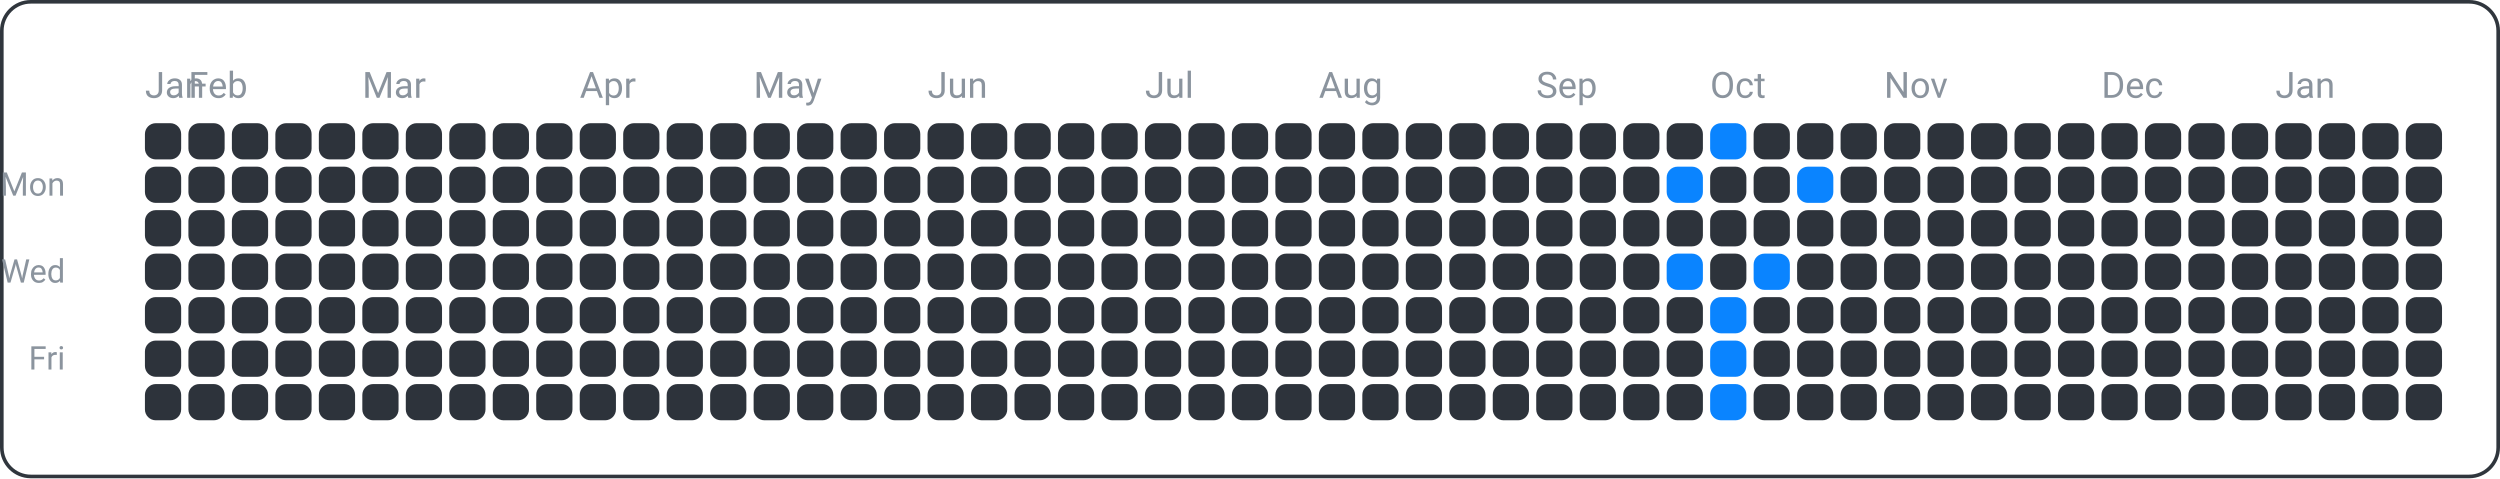
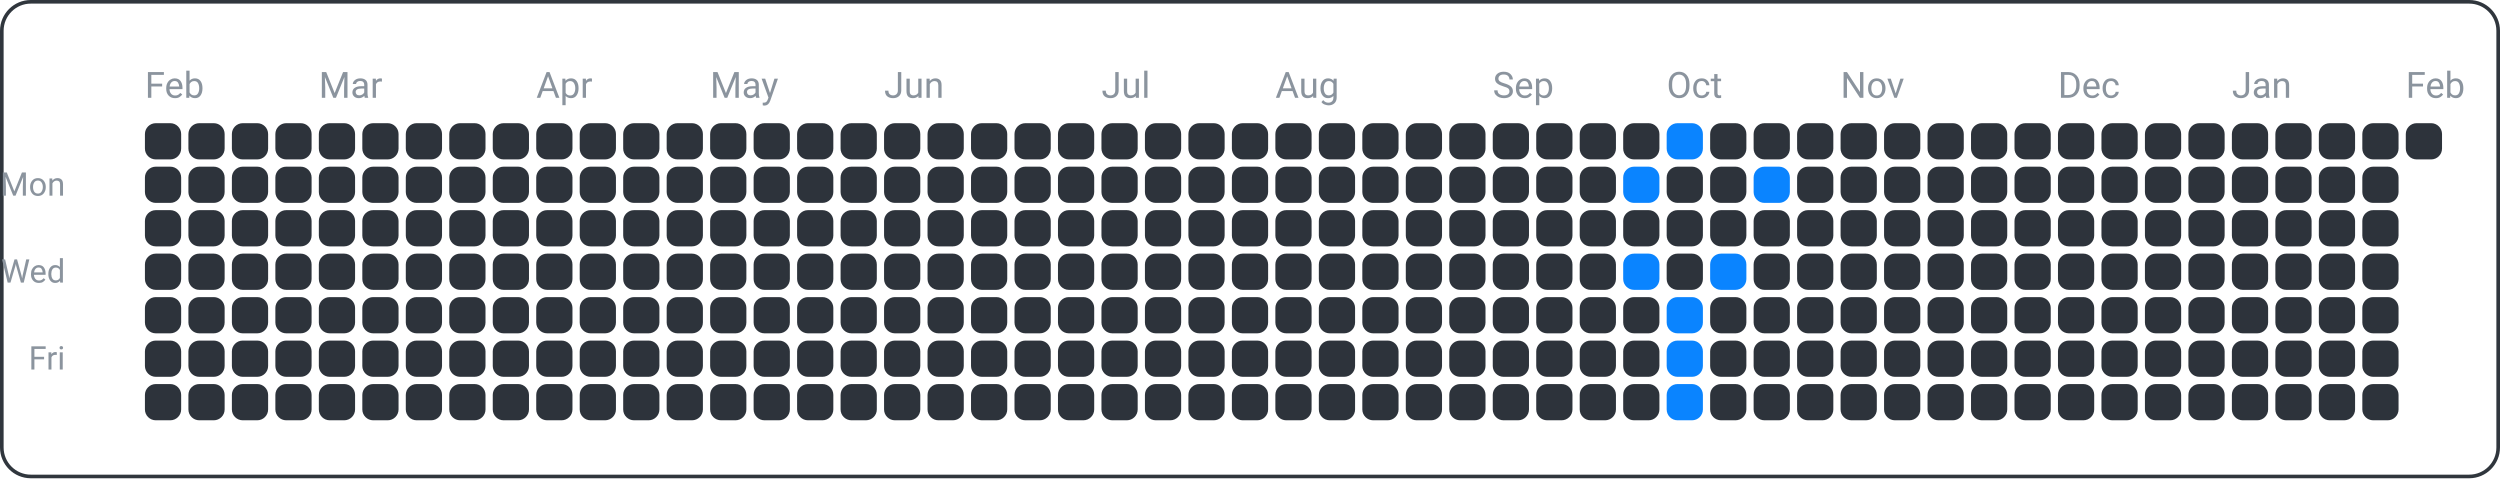
<svg xmlns="http://www.w3.org/2000/svg" width="690" height="132" viewBox="0 0 690 132">
  <rect x="0.5" y="0.5" width="689" height="131" fill="none" rx="8" ry="8" stroke="#30363d" />
  <text x="18" y="54" font-family="ui-sans-serif, -apple-system, Segoe UI, Roboto, Helvetica, Arial" font-size="9" fill="#8b949e" text-anchor="end">Mon</text>
  <text x="18" y="78" font-family="ui-sans-serif, -apple-system, Segoe UI, Roboto, Helvetica, Arial" font-size="9" fill="#8b949e" text-anchor="end">Wed</text>
  <text x="18" y="102" font-family="ui-sans-serif, -apple-system, Segoe UI, Roboto, Helvetica, Arial" font-size="9" fill="#8b949e" text-anchor="end">Fri</text>
-   <text x="40" y="27" font-family="ui-sans-serif, -apple-system, Segoe UI, Roboto, Helvetica, Arial" font-size="10" fill="#8b949e" text-anchor="start">Jan</text>
-   <text x="52" y="27" font-family="ui-sans-serif, -apple-system, Segoe UI, Roboto, Helvetica, Arial" font-size="10" fill="#8b949e" text-anchor="start">Feb</text>
-   <text x="100" y="27" font-family="ui-sans-serif, -apple-system, Segoe UI, Roboto, Helvetica, Arial" font-size="10" fill="#8b949e" text-anchor="start">Mar</text>
-   <text x="160" y="27" font-family="ui-sans-serif, -apple-system, Segoe UI, Roboto, Helvetica, Arial" font-size="10" fill="#8b949e" text-anchor="start">Apr</text>
-   <text x="208" y="27" font-family="ui-sans-serif, -apple-system, Segoe UI, Roboto, Helvetica, Arial" font-size="10" fill="#8b949e" text-anchor="start">May</text>
-   <text x="256" y="27" font-family="ui-sans-serif, -apple-system, Segoe UI, Roboto, Helvetica, Arial" font-size="10" fill="#8b949e" text-anchor="start">Jun</text>
-   <text x="316" y="27" font-family="ui-sans-serif, -apple-system, Segoe UI, Roboto, Helvetica, Arial" font-size="10" fill="#8b949e" text-anchor="start">Jul</text>
-   <text x="364" y="27" font-family="ui-sans-serif, -apple-system, Segoe UI, Roboto, Helvetica, Arial" font-size="10" fill="#8b949e" text-anchor="start">Aug</text>
-   <text x="424" y="27" font-family="ui-sans-serif, -apple-system, Segoe UI, Roboto, Helvetica, Arial" font-size="10" fill="#8b949e" text-anchor="start">Sep</text>
-   <text x="472" y="27" font-family="ui-sans-serif, -apple-system, Segoe UI, Roboto, Helvetica, Arial" font-size="10" fill="#8b949e" text-anchor="start">Oct</text>
-   <text x="520" y="27" font-family="ui-sans-serif, -apple-system, Segoe UI, Roboto, Helvetica, Arial" font-size="10" fill="#8b949e" text-anchor="start">Nov</text>
-   <text x="580" y="27" font-family="ui-sans-serif, -apple-system, Segoe UI, Roboto, Helvetica, Arial" font-size="10" fill="#8b949e" text-anchor="start">Dec</text>
-   <text x="628" y="27" font-family="ui-sans-serif, -apple-system, Segoe UI, Roboto, Helvetica, Arial" font-size="10" fill="#8b949e" text-anchor="start">Jan</text>
+   <text x="40" y="27" font-family="ui-sans-serif, -apple-system, Segoe UI, Roboto, Helvetica, Arial" font-size="10" fill="#8b949e" text-anchor="start">Feb</text>
+   <text x="88" y="27" font-family="ui-sans-serif, -apple-system, Segoe UI, Roboto, Helvetica, Arial" font-size="10" fill="#8b949e" text-anchor="start">Mar</text>
+   <text x="148" y="27" font-family="ui-sans-serif, -apple-system, Segoe UI, Roboto, Helvetica, Arial" font-size="10" fill="#8b949e" text-anchor="start">Apr</text>
+   <text x="196" y="27" font-family="ui-sans-serif, -apple-system, Segoe UI, Roboto, Helvetica, Arial" font-size="10" fill="#8b949e" text-anchor="start">May</text>
+   <text x="244" y="27" font-family="ui-sans-serif, -apple-system, Segoe UI, Roboto, Helvetica, Arial" font-size="10" fill="#8b949e" text-anchor="start">Jun</text>
+   <text x="304" y="27" font-family="ui-sans-serif, -apple-system, Segoe UI, Roboto, Helvetica, Arial" font-size="10" fill="#8b949e" text-anchor="start">Jul</text>
+   <text x="352" y="27" font-family="ui-sans-serif, -apple-system, Segoe UI, Roboto, Helvetica, Arial" font-size="10" fill="#8b949e" text-anchor="start">Aug</text>
+   <text x="412" y="27" font-family="ui-sans-serif, -apple-system, Segoe UI, Roboto, Helvetica, Arial" font-size="10" fill="#8b949e" text-anchor="start">Sep</text>
+   <text x="460" y="27" font-family="ui-sans-serif, -apple-system, Segoe UI, Roboto, Helvetica, Arial" font-size="10" fill="#8b949e" text-anchor="start">Oct</text>
+   <text x="508" y="27" font-family="ui-sans-serif, -apple-system, Segoe UI, Roboto, Helvetica, Arial" font-size="10" fill="#8b949e" text-anchor="start">Nov</text>
+   <text x="568" y="27" font-family="ui-sans-serif, -apple-system, Segoe UI, Roboto, Helvetica, Arial" font-size="10" fill="#8b949e" text-anchor="start">Dec</text>
+   <text x="616" y="27" font-family="ui-sans-serif, -apple-system, Segoe UI, Roboto, Helvetica, Arial" font-size="10" fill="#8b949e" text-anchor="start">Jan</text>
+   <text x="664" y="27" font-family="ui-sans-serif, -apple-system, Segoe UI, Roboto, Helvetica, Arial" font-size="10" fill="#8b949e" text-anchor="start">Feb</text>
  <rect x="40" y="34" width="10" height="10" fill="#2d333b" rx="3" ry="3" />
  <rect x="40" y="46" width="10" height="10" fill="#2d333b" rx="3" ry="3" />
  <rect x="40" y="58" width="10" height="10" fill="#2d333b" rx="3" ry="3" />
  <rect x="40" y="70" width="10" height="10" fill="#2d333b" rx="3" ry="3" />
  <rect x="40" y="82" width="10" height="10" fill="#2d333b" rx="3" ry="3" />
  <rect x="40" y="94" width="10" height="10" fill="#2d333b" rx="3" ry="3" />
  <rect x="40" y="106" width="10" height="10" fill="#2d333b" rx="3" ry="3" />
  <rect x="52" y="34" width="10" height="10" fill="#2d333b" rx="3" ry="3" />
  <rect x="52" y="46" width="10" height="10" fill="#2d333b" rx="3" ry="3" />
  <rect x="52" y="58" width="10" height="10" fill="#2d333b" rx="3" ry="3" />
  <rect x="52" y="70" width="10" height="10" fill="#2d333b" rx="3" ry="3" />
  <rect x="52" y="82" width="10" height="10" fill="#2d333b" rx="3" ry="3" />
  <rect x="52" y="94" width="10" height="10" fill="#2d333b" rx="3" ry="3" />
  <rect x="52" y="106" width="10" height="10" fill="#2d333b" rx="3" ry="3" />
  <rect x="64" y="34" width="10" height="10" fill="#2d333b" rx="3" ry="3" />
  <rect x="64" y="46" width="10" height="10" fill="#2d333b" rx="3" ry="3" />
  <rect x="64" y="58" width="10" height="10" fill="#2d333b" rx="3" ry="3" />
  <rect x="64" y="70" width="10" height="10" fill="#2d333b" rx="3" ry="3" />
  <rect x="64" y="82" width="10" height="10" fill="#2d333b" rx="3" ry="3" />
  <rect x="64" y="94" width="10" height="10" fill="#2d333b" rx="3" ry="3" />
  <rect x="64" y="106" width="10" height="10" fill="#2d333b" rx="3" ry="3" />
  <rect x="76" y="34" width="10" height="10" fill="#2d333b" rx="3" ry="3" />
  <rect x="76" y="46" width="10" height="10" fill="#2d333b" rx="3" ry="3" />
  <rect x="76" y="58" width="10" height="10" fill="#2d333b" rx="3" ry="3" />
  <rect x="76" y="70" width="10" height="10" fill="#2d333b" rx="3" ry="3" />
  <rect x="76" y="82" width="10" height="10" fill="#2d333b" rx="3" ry="3" />
  <rect x="76" y="94" width="10" height="10" fill="#2d333b" rx="3" ry="3" />
  <rect x="76" y="106" width="10" height="10" fill="#2d333b" rx="3" ry="3" />
  <rect x="88" y="34" width="10" height="10" fill="#2d333b" rx="3" ry="3" />
  <rect x="88" y="46" width="10" height="10" fill="#2d333b" rx="3" ry="3" />
  <rect x="88" y="58" width="10" height="10" fill="#2d333b" rx="3" ry="3" />
  <rect x="88" y="70" width="10" height="10" fill="#2d333b" rx="3" ry="3" />
  <rect x="88" y="82" width="10" height="10" fill="#2d333b" rx="3" ry="3" />
  <rect x="88" y="94" width="10" height="10" fill="#2d333b" rx="3" ry="3" />
  <rect x="88" y="106" width="10" height="10" fill="#2d333b" rx="3" ry="3" />
  <rect x="100" y="34" width="10" height="10" fill="#2d333b" rx="3" ry="3" />
  <rect x="100" y="46" width="10" height="10" fill="#2d333b" rx="3" ry="3" />
  <rect x="100" y="58" width="10" height="10" fill="#2d333b" rx="3" ry="3" />
  <rect x="100" y="70" width="10" height="10" fill="#2d333b" rx="3" ry="3" />
  <rect x="100" y="82" width="10" height="10" fill="#2d333b" rx="3" ry="3" />
  <rect x="100" y="94" width="10" height="10" fill="#2d333b" rx="3" ry="3" />
  <rect x="100" y="106" width="10" height="10" fill="#2d333b" rx="3" ry="3" />
  <rect x="112" y="34" width="10" height="10" fill="#2d333b" rx="3" ry="3" />
  <rect x="112" y="46" width="10" height="10" fill="#2d333b" rx="3" ry="3" />
  <rect x="112" y="58" width="10" height="10" fill="#2d333b" rx="3" ry="3" />
  <rect x="112" y="70" width="10" height="10" fill="#2d333b" rx="3" ry="3" />
  <rect x="112" y="82" width="10" height="10" fill="#2d333b" rx="3" ry="3" />
  <rect x="112" y="94" width="10" height="10" fill="#2d333b" rx="3" ry="3" />
  <rect x="112" y="106" width="10" height="10" fill="#2d333b" rx="3" ry="3" />
  <rect x="124" y="34" width="10" height="10" fill="#2d333b" rx="3" ry="3" />
  <rect x="124" y="46" width="10" height="10" fill="#2d333b" rx="3" ry="3" />
  <rect x="124" y="58" width="10" height="10" fill="#2d333b" rx="3" ry="3" />
  <rect x="124" y="70" width="10" height="10" fill="#2d333b" rx="3" ry="3" />
  <rect x="124" y="82" width="10" height="10" fill="#2d333b" rx="3" ry="3" />
  <rect x="124" y="94" width="10" height="10" fill="#2d333b" rx="3" ry="3" />
  <rect x="124" y="106" width="10" height="10" fill="#2d333b" rx="3" ry="3" />
  <rect x="136" y="34" width="10" height="10" fill="#2d333b" rx="3" ry="3" />
  <rect x="136" y="46" width="10" height="10" fill="#2d333b" rx="3" ry="3" />
  <rect x="136" y="58" width="10" height="10" fill="#2d333b" rx="3" ry="3" />
  <rect x="136" y="70" width="10" height="10" fill="#2d333b" rx="3" ry="3" />
  <rect x="136" y="82" width="10" height="10" fill="#2d333b" rx="3" ry="3" />
  <rect x="136" y="94" width="10" height="10" fill="#2d333b" rx="3" ry="3" />
  <rect x="136" y="106" width="10" height="10" fill="#2d333b" rx="3" ry="3" />
  <rect x="148" y="34" width="10" height="10" fill="#2d333b" rx="3" ry="3" />
  <rect x="148" y="46" width="10" height="10" fill="#2d333b" rx="3" ry="3" />
  <rect x="148" y="58" width="10" height="10" fill="#2d333b" rx="3" ry="3" />
  <rect x="148" y="70" width="10" height="10" fill="#2d333b" rx="3" ry="3" />
  <rect x="148" y="82" width="10" height="10" fill="#2d333b" rx="3" ry="3" />
  <rect x="148" y="94" width="10" height="10" fill="#2d333b" rx="3" ry="3" />
  <rect x="148" y="106" width="10" height="10" fill="#2d333b" rx="3" ry="3" />
  <rect x="160" y="34" width="10" height="10" fill="#2d333b" rx="3" ry="3" />
  <rect x="160" y="46" width="10" height="10" fill="#2d333b" rx="3" ry="3" />
  <rect x="160" y="58" width="10" height="10" fill="#2d333b" rx="3" ry="3" />
  <rect x="160" y="70" width="10" height="10" fill="#2d333b" rx="3" ry="3" />
  <rect x="160" y="82" width="10" height="10" fill="#2d333b" rx="3" ry="3" />
  <rect x="160" y="94" width="10" height="10" fill="#2d333b" rx="3" ry="3" />
  <rect x="160" y="106" width="10" height="10" fill="#2d333b" rx="3" ry="3" />
  <rect x="172" y="34" width="10" height="10" fill="#2d333b" rx="3" ry="3" />
  <rect x="172" y="46" width="10" height="10" fill="#2d333b" rx="3" ry="3" />
  <rect x="172" y="58" width="10" height="10" fill="#2d333b" rx="3" ry="3" />
  <rect x="172" y="70" width="10" height="10" fill="#2d333b" rx="3" ry="3" />
  <rect x="172" y="82" width="10" height="10" fill="#2d333b" rx="3" ry="3" />
  <rect x="172" y="94" width="10" height="10" fill="#2d333b" rx="3" ry="3" />
  <rect x="172" y="106" width="10" height="10" fill="#2d333b" rx="3" ry="3" />
  <rect x="184" y="34" width="10" height="10" fill="#2d333b" rx="3" ry="3" />
  <rect x="184" y="46" width="10" height="10" fill="#2d333b" rx="3" ry="3" />
  <rect x="184" y="58" width="10" height="10" fill="#2d333b" rx="3" ry="3" />
  <rect x="184" y="70" width="10" height="10" fill="#2d333b" rx="3" ry="3" />
  <rect x="184" y="82" width="10" height="10" fill="#2d333b" rx="3" ry="3" />
  <rect x="184" y="94" width="10" height="10" fill="#2d333b" rx="3" ry="3" />
  <rect x="184" y="106" width="10" height="10" fill="#2d333b" rx="3" ry="3" />
  <rect x="196" y="34" width="10" height="10" fill="#2d333b" rx="3" ry="3" />
  <rect x="196" y="46" width="10" height="10" fill="#2d333b" rx="3" ry="3" />
  <rect x="196" y="58" width="10" height="10" fill="#2d333b" rx="3" ry="3" />
  <rect x="196" y="70" width="10" height="10" fill="#2d333b" rx="3" ry="3" />
  <rect x="196" y="82" width="10" height="10" fill="#2d333b" rx="3" ry="3" />
  <rect x="196" y="94" width="10" height="10" fill="#2d333b" rx="3" ry="3" />
  <rect x="196" y="106" width="10" height="10" fill="#2d333b" rx="3" ry="3" />
  <rect x="208" y="34" width="10" height="10" fill="#2d333b" rx="3" ry="3" />
  <rect x="208" y="46" width="10" height="10" fill="#2d333b" rx="3" ry="3" />
  <rect x="208" y="58" width="10" height="10" fill="#2d333b" rx="3" ry="3" />
  <rect x="208" y="70" width="10" height="10" fill="#2d333b" rx="3" ry="3" />
  <rect x="208" y="82" width="10" height="10" fill="#2d333b" rx="3" ry="3" />
  <rect x="208" y="94" width="10" height="10" fill="#2d333b" rx="3" ry="3" />
  <rect x="208" y="106" width="10" height="10" fill="#2d333b" rx="3" ry="3" />
  <rect x="220" y="34" width="10" height="10" fill="#2d333b" rx="3" ry="3" />
  <rect x="220" y="46" width="10" height="10" fill="#2d333b" rx="3" ry="3" />
  <rect x="220" y="58" width="10" height="10" fill="#2d333b" rx="3" ry="3" />
  <rect x="220" y="70" width="10" height="10" fill="#2d333b" rx="3" ry="3" />
  <rect x="220" y="82" width="10" height="10" fill="#2d333b" rx="3" ry="3" />
  <rect x="220" y="94" width="10" height="10" fill="#2d333b" rx="3" ry="3" />
  <rect x="220" y="106" width="10" height="10" fill="#2d333b" rx="3" ry="3" />
  <rect x="232" y="34" width="10" height="10" fill="#2d333b" rx="3" ry="3" />
  <rect x="232" y="46" width="10" height="10" fill="#2d333b" rx="3" ry="3" />
  <rect x="232" y="58" width="10" height="10" fill="#2d333b" rx="3" ry="3" />
  <rect x="232" y="70" width="10" height="10" fill="#2d333b" rx="3" ry="3" />
  <rect x="232" y="82" width="10" height="10" fill="#2d333b" rx="3" ry="3" />
  <rect x="232" y="94" width="10" height="10" fill="#2d333b" rx="3" ry="3" />
  <rect x="232" y="106" width="10" height="10" fill="#2d333b" rx="3" ry="3" />
  <rect x="244" y="34" width="10" height="10" fill="#2d333b" rx="3" ry="3" />
  <rect x="244" y="46" width="10" height="10" fill="#2d333b" rx="3" ry="3" />
  <rect x="244" y="58" width="10" height="10" fill="#2d333b" rx="3" ry="3" />
  <rect x="244" y="70" width="10" height="10" fill="#2d333b" rx="3" ry="3" />
  <rect x="244" y="82" width="10" height="10" fill="#2d333b" rx="3" ry="3" />
  <rect x="244" y="94" width="10" height="10" fill="#2d333b" rx="3" ry="3" />
  <rect x="244" y="106" width="10" height="10" fill="#2d333b" rx="3" ry="3" />
  <rect x="256" y="34" width="10" height="10" fill="#2d333b" rx="3" ry="3" />
  <rect x="256" y="46" width="10" height="10" fill="#2d333b" rx="3" ry="3" />
  <rect x="256" y="58" width="10" height="10" fill="#2d333b" rx="3" ry="3" />
  <rect x="256" y="70" width="10" height="10" fill="#2d333b" rx="3" ry="3" />
  <rect x="256" y="82" width="10" height="10" fill="#2d333b" rx="3" ry="3" />
  <rect x="256" y="94" width="10" height="10" fill="#2d333b" rx="3" ry="3" />
  <rect x="256" y="106" width="10" height="10" fill="#2d333b" rx="3" ry="3" />
  <rect x="268" y="34" width="10" height="10" fill="#2d333b" rx="3" ry="3" />
  <rect x="268" y="46" width="10" height="10" fill="#2d333b" rx="3" ry="3" />
  <rect x="268" y="58" width="10" height="10" fill="#2d333b" rx="3" ry="3" />
  <rect x="268" y="70" width="10" height="10" fill="#2d333b" rx="3" ry="3" />
  <rect x="268" y="82" width="10" height="10" fill="#2d333b" rx="3" ry="3" />
  <rect x="268" y="94" width="10" height="10" fill="#2d333b" rx="3" ry="3" />
  <rect x="268" y="106" width="10" height="10" fill="#2d333b" rx="3" ry="3" />
  <rect x="280" y="34" width="10" height="10" fill="#2d333b" rx="3" ry="3" />
  <rect x="280" y="46" width="10" height="10" fill="#2d333b" rx="3" ry="3" />
  <rect x="280" y="58" width="10" height="10" fill="#2d333b" rx="3" ry="3" />
  <rect x="280" y="70" width="10" height="10" fill="#2d333b" rx="3" ry="3" />
  <rect x="280" y="82" width="10" height="10" fill="#2d333b" rx="3" ry="3" />
  <rect x="280" y="94" width="10" height="10" fill="#2d333b" rx="3" ry="3" />
  <rect x="280" y="106" width="10" height="10" fill="#2d333b" rx="3" ry="3" />
  <rect x="292" y="34" width="10" height="10" fill="#2d333b" rx="3" ry="3" />
  <rect x="292" y="46" width="10" height="10" fill="#2d333b" rx="3" ry="3" />
  <rect x="292" y="58" width="10" height="10" fill="#2d333b" rx="3" ry="3" />
  <rect x="292" y="70" width="10" height="10" fill="#2d333b" rx="3" ry="3" />
  <rect x="292" y="82" width="10" height="10" fill="#2d333b" rx="3" ry="3" />
  <rect x="292" y="94" width="10" height="10" fill="#2d333b" rx="3" ry="3" />
  <rect x="292" y="106" width="10" height="10" fill="#2d333b" rx="3" ry="3" />
  <rect x="304" y="34" width="10" height="10" fill="#2d333b" rx="3" ry="3" />
  <rect x="304" y="46" width="10" height="10" fill="#2d333b" rx="3" ry="3" />
  <rect x="304" y="58" width="10" height="10" fill="#2d333b" rx="3" ry="3" />
  <rect x="304" y="70" width="10" height="10" fill="#2d333b" rx="3" ry="3" />
  <rect x="304" y="82" width="10" height="10" fill="#2d333b" rx="3" ry="3" />
  <rect x="304" y="94" width="10" height="10" fill="#2d333b" rx="3" ry="3" />
  <rect x="304" y="106" width="10" height="10" fill="#2d333b" rx="3" ry="3" />
  <rect x="316" y="34" width="10" height="10" fill="#2d333b" rx="3" ry="3" />
  <rect x="316" y="46" width="10" height="10" fill="#2d333b" rx="3" ry="3" />
  <rect x="316" y="58" width="10" height="10" fill="#2d333b" rx="3" ry="3" />
  <rect x="316" y="70" width="10" height="10" fill="#2d333b" rx="3" ry="3" />
  <rect x="316" y="82" width="10" height="10" fill="#2d333b" rx="3" ry="3" />
  <rect x="316" y="94" width="10" height="10" fill="#2d333b" rx="3" ry="3" />
  <rect x="316" y="106" width="10" height="10" fill="#2d333b" rx="3" ry="3" />
  <rect x="328" y="34" width="10" height="10" fill="#2d333b" rx="3" ry="3" />
  <rect x="328" y="46" width="10" height="10" fill="#2d333b" rx="3" ry="3" />
  <rect x="328" y="58" width="10" height="10" fill="#2d333b" rx="3" ry="3" />
  <rect x="328" y="70" width="10" height="10" fill="#2d333b" rx="3" ry="3" />
  <rect x="328" y="82" width="10" height="10" fill="#2d333b" rx="3" ry="3" />
  <rect x="328" y="94" width="10" height="10" fill="#2d333b" rx="3" ry="3" />
  <rect x="328" y="106" width="10" height="10" fill="#2d333b" rx="3" ry="3" />
  <rect x="340" y="34" width="10" height="10" fill="#2d333b" rx="3" ry="3" />
  <rect x="340" y="46" width="10" height="10" fill="#2d333b" rx="3" ry="3" />
  <rect x="340" y="58" width="10" height="10" fill="#2d333b" rx="3" ry="3" />
  <rect x="340" y="70" width="10" height="10" fill="#2d333b" rx="3" ry="3" />
  <rect x="340" y="82" width="10" height="10" fill="#2d333b" rx="3" ry="3" />
  <rect x="340" y="94" width="10" height="10" fill="#2d333b" rx="3" ry="3" />
  <rect x="340" y="106" width="10" height="10" fill="#2d333b" rx="3" ry="3" />
  <rect x="352" y="34" width="10" height="10" fill="#2d333b" rx="3" ry="3" />
  <rect x="352" y="46" width="10" height="10" fill="#2d333b" rx="3" ry="3" />
  <rect x="352" y="58" width="10" height="10" fill="#2d333b" rx="3" ry="3" />
  <rect x="352" y="70" width="10" height="10" fill="#2d333b" rx="3" ry="3" />
  <rect x="352" y="82" width="10" height="10" fill="#2d333b" rx="3" ry="3" />
  <rect x="352" y="94" width="10" height="10" fill="#2d333b" rx="3" ry="3" />
  <rect x="352" y="106" width="10" height="10" fill="#2d333b" rx="3" ry="3" />
  <rect x="364" y="34" width="10" height="10" fill="#2d333b" rx="3" ry="3" />
  <rect x="364" y="46" width="10" height="10" fill="#2d333b" rx="3" ry="3" />
  <rect x="364" y="58" width="10" height="10" fill="#2d333b" rx="3" ry="3" />
  <rect x="364" y="70" width="10" height="10" fill="#2d333b" rx="3" ry="3" />
  <rect x="364" y="82" width="10" height="10" fill="#2d333b" rx="3" ry="3" />
  <rect x="364" y="94" width="10" height="10" fill="#2d333b" rx="3" ry="3" />
  <rect x="364" y="106" width="10" height="10" fill="#2d333b" rx="3" ry="3" />
  <rect x="376" y="34" width="10" height="10" fill="#2d333b" rx="3" ry="3" />
  <rect x="376" y="46" width="10" height="10" fill="#2d333b" rx="3" ry="3" />
  <rect x="376" y="58" width="10" height="10" fill="#2d333b" rx="3" ry="3" />
  <rect x="376" y="70" width="10" height="10" fill="#2d333b" rx="3" ry="3" />
  <rect x="376" y="82" width="10" height="10" fill="#2d333b" rx="3" ry="3" />
  <rect x="376" y="94" width="10" height="10" fill="#2d333b" rx="3" ry="3" />
  <rect x="376" y="106" width="10" height="10" fill="#2d333b" rx="3" ry="3" />
  <rect x="388" y="34" width="10" height="10" fill="#2d333b" rx="3" ry="3" />
  <rect x="388" y="46" width="10" height="10" fill="#2d333b" rx="3" ry="3" />
  <rect x="388" y="58" width="10" height="10" fill="#2d333b" rx="3" ry="3" />
  <rect x="388" y="70" width="10" height="10" fill="#2d333b" rx="3" ry="3" />
  <rect x="388" y="82" width="10" height="10" fill="#2d333b" rx="3" ry="3" />
  <rect x="388" y="94" width="10" height="10" fill="#2d333b" rx="3" ry="3" />
  <rect x="388" y="106" width="10" height="10" fill="#2d333b" rx="3" ry="3" />
  <rect x="400" y="34" width="10" height="10" fill="#2d333b" rx="3" ry="3" />
  <rect x="400" y="46" width="10" height="10" fill="#2d333b" rx="3" ry="3" />
  <rect x="400" y="58" width="10" height="10" fill="#2d333b" rx="3" ry="3" />
  <rect x="400" y="70" width="10" height="10" fill="#2d333b" rx="3" ry="3" />
  <rect x="400" y="82" width="10" height="10" fill="#2d333b" rx="3" ry="3" />
  <rect x="400" y="94" width="10" height="10" fill="#2d333b" rx="3" ry="3" />
  <rect x="400" y="106" width="10" height="10" fill="#2d333b" rx="3" ry="3" />
  <rect x="412" y="34" width="10" height="10" fill="#2d333b" rx="3" ry="3" />
  <rect x="412" y="46" width="10" height="10" fill="#2d333b" rx="3" ry="3" />
  <rect x="412" y="58" width="10" height="10" fill="#2d333b" rx="3" ry="3" />
  <rect x="412" y="70" width="10" height="10" fill="#2d333b" rx="3" ry="3" />
  <rect x="412" y="82" width="10" height="10" fill="#2d333b" rx="3" ry="3" />
  <rect x="412" y="94" width="10" height="10" fill="#2d333b" rx="3" ry="3" />
  <rect x="412" y="106" width="10" height="10" fill="#2d333b" rx="3" ry="3" />
  <rect x="424" y="34" width="10" height="10" fill="#2d333b" rx="3" ry="3" />
  <rect x="424" y="46" width="10" height="10" fill="#2d333b" rx="3" ry="3" />
  <rect x="424" y="58" width="10" height="10" fill="#2d333b" rx="3" ry="3" />
  <rect x="424" y="70" width="10" height="10" fill="#2d333b" rx="3" ry="3" />
  <rect x="424" y="82" width="10" height="10" fill="#2d333b" rx="3" ry="3" />
  <rect x="424" y="94" width="10" height="10" fill="#2d333b" rx="3" ry="3" />
  <rect x="424" y="106" width="10" height="10" fill="#2d333b" rx="3" ry="3" />
  <rect x="436" y="34" width="10" height="10" fill="#2d333b" rx="3" ry="3" />
  <rect x="436" y="46" width="10" height="10" fill="#2d333b" rx="3" ry="3" />
  <rect x="436" y="58" width="10" height="10" fill="#2d333b" rx="3" ry="3" />
  <rect x="436" y="70" width="10" height="10" fill="#2d333b" rx="3" ry="3" />
  <rect x="436" y="82" width="10" height="10" fill="#2d333b" rx="3" ry="3" />
  <rect x="436" y="94" width="10" height="10" fill="#2d333b" rx="3" ry="3" />
  <rect x="436" y="106" width="10" height="10" fill="#2d333b" rx="3" ry="3" />
  <rect x="448" y="34" width="10" height="10" fill="#2d333b" rx="3" ry="3" />
-   <rect x="448" y="46" width="10" height="10" fill="#2d333b" rx="3" ry="3" />
+   <rect x="448" y="46" width="10" height="10" fill="#0a84ff" rx="3" ry="3" />
  <rect x="448" y="58" width="10" height="10" fill="#2d333b" rx="3" ry="3" />
-   <rect x="448" y="70" width="10" height="10" fill="#2d333b" rx="3" ry="3" />
+   <rect x="448" y="70" width="10" height="10" fill="#0a84ff" rx="3" ry="3" />
  <rect x="448" y="82" width="10" height="10" fill="#2d333b" rx="3" ry="3" />
  <rect x="448" y="94" width="10" height="10" fill="#2d333b" rx="3" ry="3" />
  <rect x="448" y="106" width="10" height="10" fill="#2d333b" rx="3" ry="3" />
-   <rect x="460" y="34" width="10" height="10" fill="#2d333b" rx="3" ry="3" />
-   <rect x="460" y="46" width="10" height="10" fill="#0a84ff" rx="3" ry="3" />
+   <rect x="460" y="34" width="10" height="10" fill="#0a84ff" rx="3" ry="3" />
+   <rect x="460" y="46" width="10" height="10" fill="#2d333b" rx="3" ry="3" />
  <rect x="460" y="58" width="10" height="10" fill="#2d333b" rx="3" ry="3" />
-   <rect x="460" y="70" width="10" height="10" fill="#0a84ff" rx="3" ry="3" />
-   <rect x="460" y="82" width="10" height="10" fill="#2d333b" rx="3" ry="3" />
-   <rect x="460" y="94" width="10" height="10" fill="#2d333b" rx="3" ry="3" />
-   <rect x="460" y="106" width="10" height="10" fill="#2d333b" rx="3" ry="3" />
-   <rect x="472" y="34" width="10" height="10" fill="#0a84ff" rx="3" ry="3" />
+   <rect x="460" y="70" width="10" height="10" fill="#2d333b" rx="3" ry="3" />
+   <rect x="460" y="82" width="10" height="10" fill="#0a84ff" rx="3" ry="3" />
+   <rect x="460" y="94" width="10" height="10" fill="#0a84ff" rx="3" ry="3" />
+   <rect x="460" y="106" width="10" height="10" fill="#0a84ff" rx="3" ry="3" />
+   <rect x="472" y="34" width="10" height="10" fill="#2d333b" rx="3" ry="3" />
  <rect x="472" y="46" width="10" height="10" fill="#2d333b" rx="3" ry="3" />
  <rect x="472" y="58" width="10" height="10" fill="#2d333b" rx="3" ry="3" />
-   <rect x="472" y="70" width="10" height="10" fill="#2d333b" rx="3" ry="3" />
-   <rect x="472" y="82" width="10" height="10" fill="#0a84ff" rx="3" ry="3" />
-   <rect x="472" y="94" width="10" height="10" fill="#0a84ff" rx="3" ry="3" />
-   <rect x="472" y="106" width="10" height="10" fill="#0a84ff" rx="3" ry="3" />
+   <rect x="472" y="70" width="10" height="10" fill="#0a84ff" rx="3" ry="3" />
+   <rect x="472" y="82" width="10" height="10" fill="#2d333b" rx="3" ry="3" />
+   <rect x="472" y="94" width="10" height="10" fill="#2d333b" rx="3" ry="3" />
+   <rect x="472" y="106" width="10" height="10" fill="#2d333b" rx="3" ry="3" />
  <rect x="484" y="34" width="10" height="10" fill="#2d333b" rx="3" ry="3" />
-   <rect x="484" y="46" width="10" height="10" fill="#2d333b" rx="3" ry="3" />
+   <rect x="484" y="46" width="10" height="10" fill="#0a84ff" rx="3" ry="3" />
  <rect x="484" y="58" width="10" height="10" fill="#2d333b" rx="3" ry="3" />
-   <rect x="484" y="70" width="10" height="10" fill="#0a84ff" rx="3" ry="3" />
+   <rect x="484" y="70" width="10" height="10" fill="#2d333b" rx="3" ry="3" />
  <rect x="484" y="82" width="10" height="10" fill="#2d333b" rx="3" ry="3" />
  <rect x="484" y="94" width="10" height="10" fill="#2d333b" rx="3" ry="3" />
  <rect x="484" y="106" width="10" height="10" fill="#2d333b" rx="3" ry="3" />
  <rect x="496" y="34" width="10" height="10" fill="#2d333b" rx="3" ry="3" />
-   <rect x="496" y="46" width="10" height="10" fill="#0a84ff" rx="3" ry="3" />
+   <rect x="496" y="46" width="10" height="10" fill="#2d333b" rx="3" ry="3" />
  <rect x="496" y="58" width="10" height="10" fill="#2d333b" rx="3" ry="3" />
  <rect x="496" y="70" width="10" height="10" fill="#2d333b" rx="3" ry="3" />
  <rect x="496" y="82" width="10" height="10" fill="#2d333b" rx="3" ry="3" />
  <rect x="496" y="94" width="10" height="10" fill="#2d333b" rx="3" ry="3" />
  <rect x="496" y="106" width="10" height="10" fill="#2d333b" rx="3" ry="3" />
  <rect x="508" y="34" width="10" height="10" fill="#2d333b" rx="3" ry="3" />
  <rect x="508" y="46" width="10" height="10" fill="#2d333b" rx="3" ry="3" />
  <rect x="508" y="58" width="10" height="10" fill="#2d333b" rx="3" ry="3" />
  <rect x="508" y="70" width="10" height="10" fill="#2d333b" rx="3" ry="3" />
  <rect x="508" y="82" width="10" height="10" fill="#2d333b" rx="3" ry="3" />
  <rect x="508" y="94" width="10" height="10" fill="#2d333b" rx="3" ry="3" />
  <rect x="508" y="106" width="10" height="10" fill="#2d333b" rx="3" ry="3" />
  <rect x="520" y="34" width="10" height="10" fill="#2d333b" rx="3" ry="3" />
  <rect x="520" y="46" width="10" height="10" fill="#2d333b" rx="3" ry="3" />
  <rect x="520" y="58" width="10" height="10" fill="#2d333b" rx="3" ry="3" />
  <rect x="520" y="70" width="10" height="10" fill="#2d333b" rx="3" ry="3" />
  <rect x="520" y="82" width="10" height="10" fill="#2d333b" rx="3" ry="3" />
  <rect x="520" y="94" width="10" height="10" fill="#2d333b" rx="3" ry="3" />
  <rect x="520" y="106" width="10" height="10" fill="#2d333b" rx="3" ry="3" />
  <rect x="532" y="34" width="10" height="10" fill="#2d333b" rx="3" ry="3" />
  <rect x="532" y="46" width="10" height="10" fill="#2d333b" rx="3" ry="3" />
  <rect x="532" y="58" width="10" height="10" fill="#2d333b" rx="3" ry="3" />
  <rect x="532" y="70" width="10" height="10" fill="#2d333b" rx="3" ry="3" />
  <rect x="532" y="82" width="10" height="10" fill="#2d333b" rx="3" ry="3" />
  <rect x="532" y="94" width="10" height="10" fill="#2d333b" rx="3" ry="3" />
  <rect x="532" y="106" width="10" height="10" fill="#2d333b" rx="3" ry="3" />
  <rect x="544" y="34" width="10" height="10" fill="#2d333b" rx="3" ry="3" />
  <rect x="544" y="46" width="10" height="10" fill="#2d333b" rx="3" ry="3" />
  <rect x="544" y="58" width="10" height="10" fill="#2d333b" rx="3" ry="3" />
  <rect x="544" y="70" width="10" height="10" fill="#2d333b" rx="3" ry="3" />
  <rect x="544" y="82" width="10" height="10" fill="#2d333b" rx="3" ry="3" />
  <rect x="544" y="94" width="10" height="10" fill="#2d333b" rx="3" ry="3" />
  <rect x="544" y="106" width="10" height="10" fill="#2d333b" rx="3" ry="3" />
  <rect x="556" y="34" width="10" height="10" fill="#2d333b" rx="3" ry="3" />
  <rect x="556" y="46" width="10" height="10" fill="#2d333b" rx="3" ry="3" />
  <rect x="556" y="58" width="10" height="10" fill="#2d333b" rx="3" ry="3" />
  <rect x="556" y="70" width="10" height="10" fill="#2d333b" rx="3" ry="3" />
  <rect x="556" y="82" width="10" height="10" fill="#2d333b" rx="3" ry="3" />
  <rect x="556" y="94" width="10" height="10" fill="#2d333b" rx="3" ry="3" />
  <rect x="556" y="106" width="10" height="10" fill="#2d333b" rx="3" ry="3" />
  <rect x="568" y="34" width="10" height="10" fill="#2d333b" rx="3" ry="3" />
  <rect x="568" y="46" width="10" height="10" fill="#2d333b" rx="3" ry="3" />
  <rect x="568" y="58" width="10" height="10" fill="#2d333b" rx="3" ry="3" />
  <rect x="568" y="70" width="10" height="10" fill="#2d333b" rx="3" ry="3" />
  <rect x="568" y="82" width="10" height="10" fill="#2d333b" rx="3" ry="3" />
  <rect x="568" y="94" width="10" height="10" fill="#2d333b" rx="3" ry="3" />
  <rect x="568" y="106" width="10" height="10" fill="#2d333b" rx="3" ry="3" />
  <rect x="580" y="34" width="10" height="10" fill="#2d333b" rx="3" ry="3" />
  <rect x="580" y="46" width="10" height="10" fill="#2d333b" rx="3" ry="3" />
  <rect x="580" y="58" width="10" height="10" fill="#2d333b" rx="3" ry="3" />
  <rect x="580" y="70" width="10" height="10" fill="#2d333b" rx="3" ry="3" />
  <rect x="580" y="82" width="10" height="10" fill="#2d333b" rx="3" ry="3" />
  <rect x="580" y="94" width="10" height="10" fill="#2d333b" rx="3" ry="3" />
  <rect x="580" y="106" width="10" height="10" fill="#2d333b" rx="3" ry="3" />
  <rect x="592" y="34" width="10" height="10" fill="#2d333b" rx="3" ry="3" />
  <rect x="592" y="46" width="10" height="10" fill="#2d333b" rx="3" ry="3" />
  <rect x="592" y="58" width="10" height="10" fill="#2d333b" rx="3" ry="3" />
  <rect x="592" y="70" width="10" height="10" fill="#2d333b" rx="3" ry="3" />
  <rect x="592" y="82" width="10" height="10" fill="#2d333b" rx="3" ry="3" />
  <rect x="592" y="94" width="10" height="10" fill="#2d333b" rx="3" ry="3" />
  <rect x="592" y="106" width="10" height="10" fill="#2d333b" rx="3" ry="3" />
  <rect x="604" y="34" width="10" height="10" fill="#2d333b" rx="3" ry="3" />
  <rect x="604" y="46" width="10" height="10" fill="#2d333b" rx="3" ry="3" />
  <rect x="604" y="58" width="10" height="10" fill="#2d333b" rx="3" ry="3" />
  <rect x="604" y="70" width="10" height="10" fill="#2d333b" rx="3" ry="3" />
  <rect x="604" y="82" width="10" height="10" fill="#2d333b" rx="3" ry="3" />
  <rect x="604" y="94" width="10" height="10" fill="#2d333b" rx="3" ry="3" />
  <rect x="604" y="106" width="10" height="10" fill="#2d333b" rx="3" ry="3" />
  <rect x="616" y="34" width="10" height="10" fill="#2d333b" rx="3" ry="3" />
  <rect x="616" y="46" width="10" height="10" fill="#2d333b" rx="3" ry="3" />
  <rect x="616" y="58" width="10" height="10" fill="#2d333b" rx="3" ry="3" />
  <rect x="616" y="70" width="10" height="10" fill="#2d333b" rx="3" ry="3" />
  <rect x="616" y="82" width="10" height="10" fill="#2d333b" rx="3" ry="3" />
  <rect x="616" y="94" width="10" height="10" fill="#2d333b" rx="3" ry="3" />
  <rect x="616" y="106" width="10" height="10" fill="#2d333b" rx="3" ry="3" />
  <rect x="628" y="34" width="10" height="10" fill="#2d333b" rx="3" ry="3" />
  <rect x="628" y="46" width="10" height="10" fill="#2d333b" rx="3" ry="3" />
  <rect x="628" y="58" width="10" height="10" fill="#2d333b" rx="3" ry="3" />
  <rect x="628" y="70" width="10" height="10" fill="#2d333b" rx="3" ry="3" />
  <rect x="628" y="82" width="10" height="10" fill="#2d333b" rx="3" ry="3" />
  <rect x="628" y="94" width="10" height="10" fill="#2d333b" rx="3" ry="3" />
  <rect x="628" y="106" width="10" height="10" fill="#2d333b" rx="3" ry="3" />
  <rect x="640" y="34" width="10" height="10" fill="#2d333b" rx="3" ry="3" />
  <rect x="640" y="46" width="10" height="10" fill="#2d333b" rx="3" ry="3" />
  <rect x="640" y="58" width="10" height="10" fill="#2d333b" rx="3" ry="3" />
  <rect x="640" y="70" width="10" height="10" fill="#2d333b" rx="3" ry="3" />
  <rect x="640" y="82" width="10" height="10" fill="#2d333b" rx="3" ry="3" />
  <rect x="640" y="94" width="10" height="10" fill="#2d333b" rx="3" ry="3" />
  <rect x="640" y="106" width="10" height="10" fill="#2d333b" rx="3" ry="3" />
  <rect x="652" y="34" width="10" height="10" fill="#2d333b" rx="3" ry="3" />
  <rect x="652" y="46" width="10" height="10" fill="#2d333b" rx="3" ry="3" />
  <rect x="652" y="58" width="10" height="10" fill="#2d333b" rx="3" ry="3" />
  <rect x="652" y="70" width="10" height="10" fill="#2d333b" rx="3" ry="3" />
  <rect x="652" y="82" width="10" height="10" fill="#2d333b" rx="3" ry="3" />
  <rect x="652" y="94" width="10" height="10" fill="#2d333b" rx="3" ry="3" />
  <rect x="652" y="106" width="10" height="10" fill="#2d333b" rx="3" ry="3" />
  <rect x="664" y="34" width="10" height="10" fill="#2d333b" rx="3" ry="3" />
-   <rect x="664" y="46" width="10" height="10" fill="#2d333b" rx="3" ry="3" />
-   <rect x="664" y="58" width="10" height="10" fill="#2d333b" rx="3" ry="3" />
-   <rect x="664" y="70" width="10" height="10" fill="#2d333b" rx="3" ry="3" />
-   <rect x="664" y="82" width="10" height="10" fill="#2d333b" rx="3" ry="3" />
-   <rect x="664" y="94" width="10" height="10" fill="#2d333b" rx="3" ry="3" />
-   <rect x="664" y="106" width="10" height="10" fill="#2d333b" rx="3" ry="3" />
</svg>
